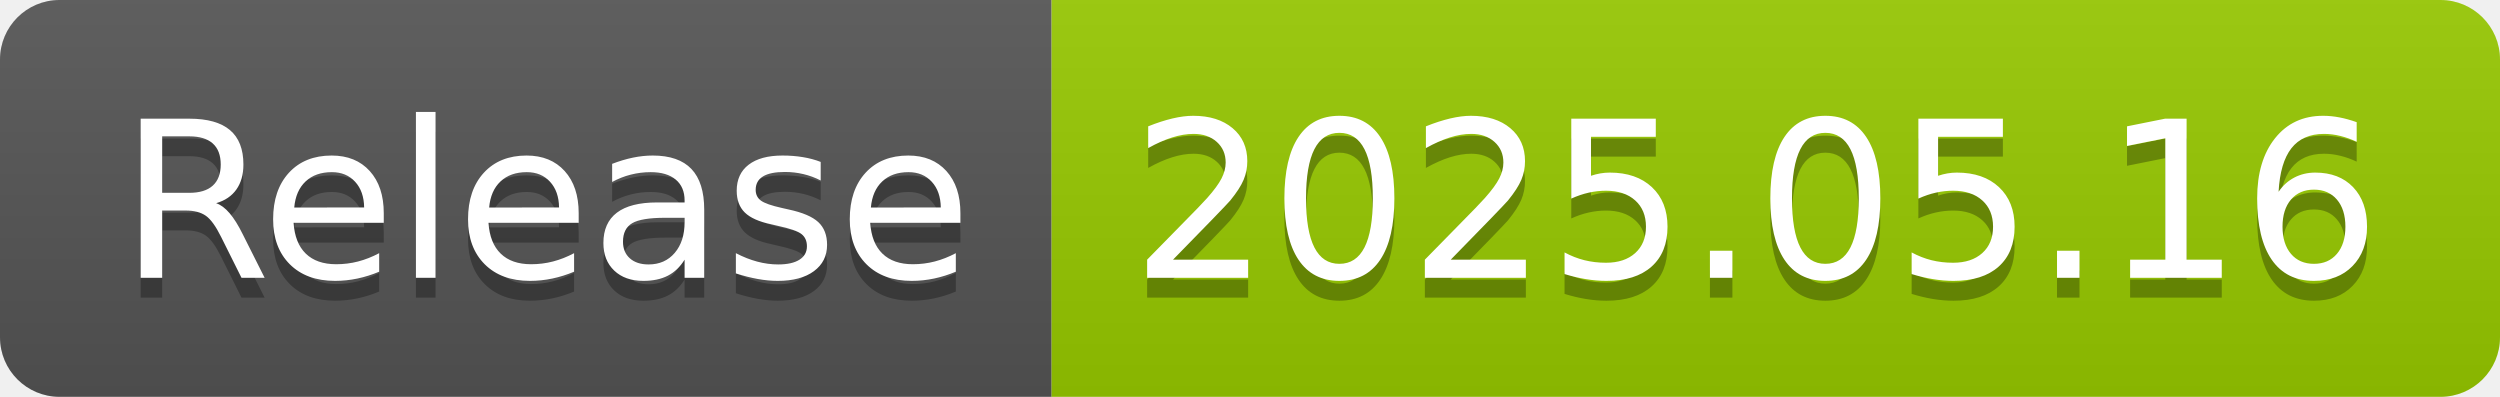
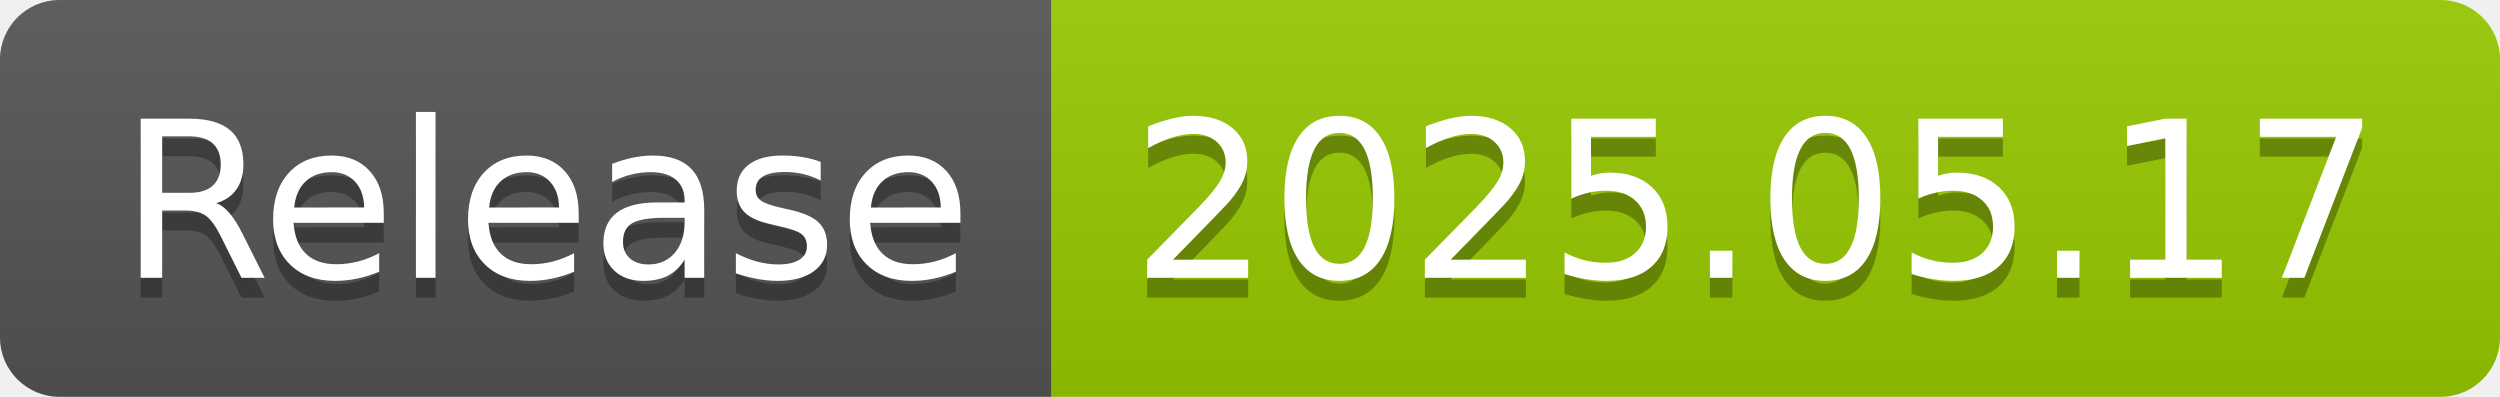
- <svg xmlns="http://www.w3.org/2000/svg" width="126" height="20" role="img" aria-label="Release: 2025.05.16">
+ <svg xmlns="http://www.w3.org/2000/svg" width="126" height="20" role="img" aria-label="Release: 2025.05.17">
  <linearGradient id="s" x2="0" y2="100%">
    <stop offset="0" stop-color="#bbb" stop-opacity=".1" />
    <stop offset="1" stop-opacity=".1" />
  </linearGradient>
  <clipPath id="r">
    <rect width="126" height="20" rx="3" fill="#fff" />
  </clipPath>
  <g clip-path="url(#r)">
    <rect width="53" height="20" fill="#555" />
    <rect x="53" width="73" height="20" fill="#97ca00" />
    <rect width="126" height="20" fill="url(#s)" />
  </g>
  <g fill="#fff" text-anchor="middle" font-family="Verdana,Geneva,DejaVu Sans,sans-serif" text-rendering="geometricPrecision" font-size="110">
    <text aria-hidden="true" x="275" y="150" fill="#010101" fill-opacity=".3" transform="scale(.1)" textLength="430">Release</text>
    <text x="275" y="140" transform="scale(.1)" fill="#fff" textLength="430">Release</text>
-     <text aria-hidden="true" x="885" y="150" fill="#010101" fill-opacity=".3" transform="scale(.1)" textLength="630">2025.05.16</text>
-     <text x="885" y="140" transform="scale(.1)" fill="#fff" textLength="630">2025.05.16</text>
+     <text aria-hidden="true" x="885" y="150" fill="#010101" fill-opacity=".3" transform="scale(.1)" textLength="630">2025.05.17</text>
+     <text x="885" y="140" transform="scale(.1)" fill="#fff" textLength="630">2025.05.17</text>
  </g>
</svg>
